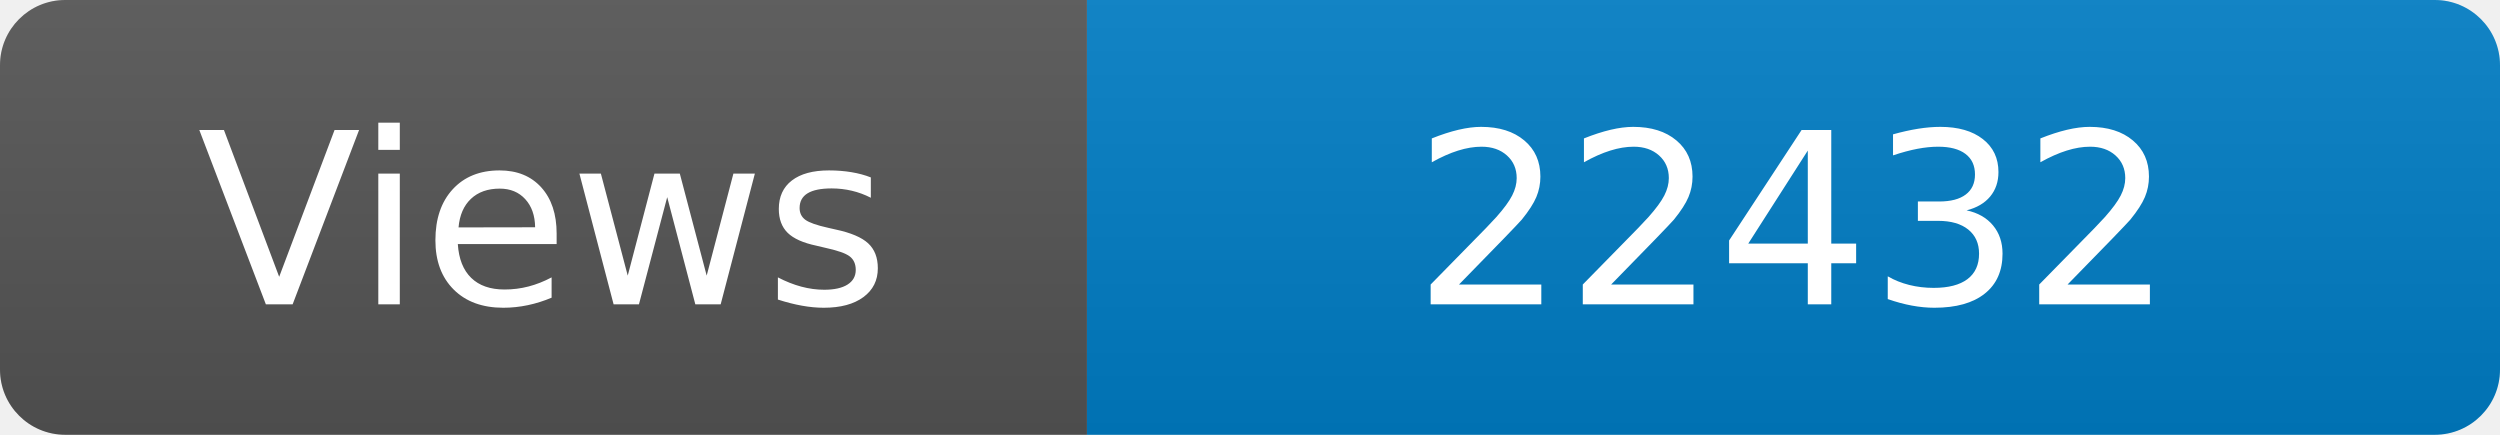
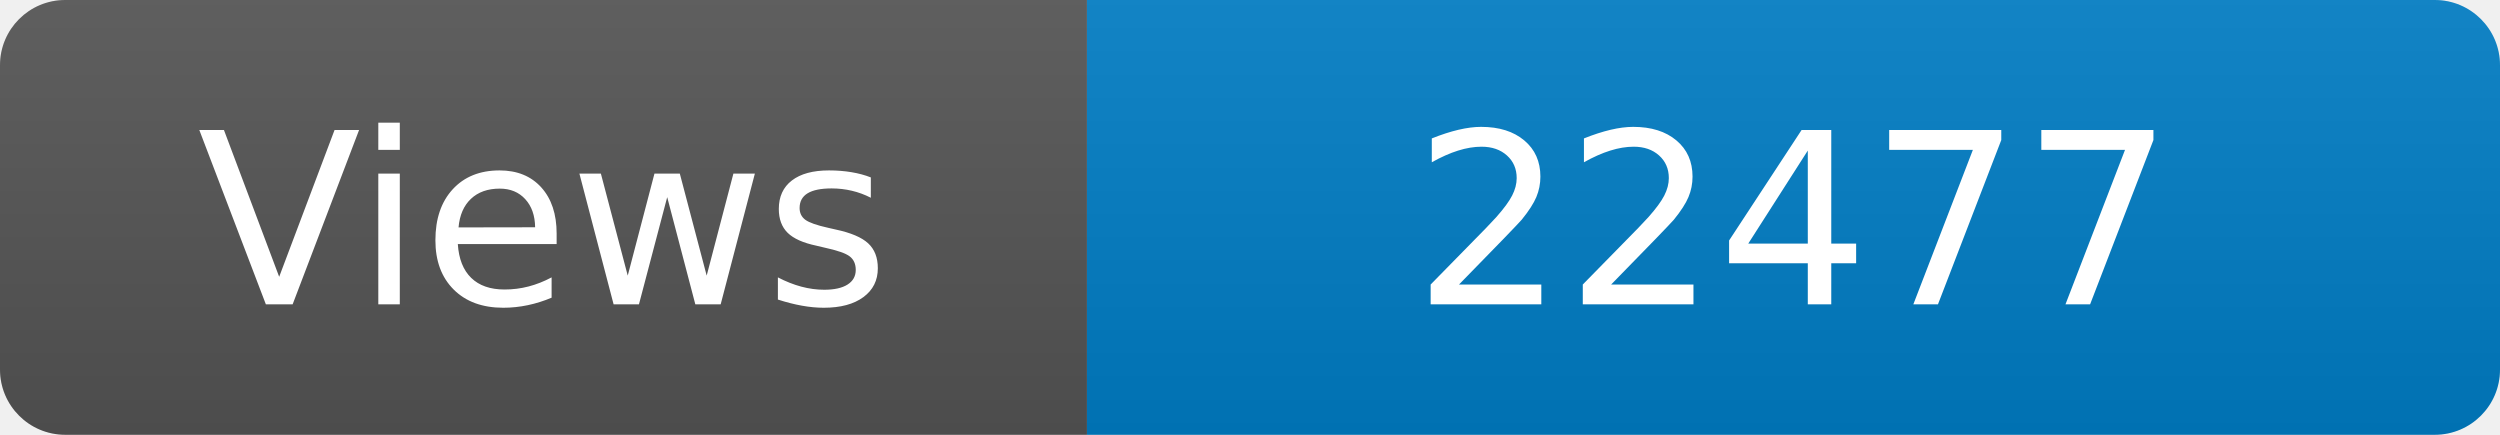
<svg xmlns="http://www.w3.org/2000/svg" width="115" height="20" role="img" aria-label="Maintained?: yes">
  <linearGradient id="s" x2="0" y2="100%">
    <stop offset="0" stop-color="#bbb" stop-opacity=".1" />
    <stop offset="1" stop-opacity=".1" />
  </linearGradient>
  <clipPath id="r">
    <rect width="115" height="20" rx="3" fill="#fff" />
  </clipPath>
  <g clip-path="url(#r)">
    <rect width="50" height="20" fill="#555" />
    <rect x="50" width="160" height="20" fill="#007ec6" />
    <rect width="115" height="20" fill="url(#s)" />
  </g>
  <g fill="#fff" text-anchor="middle" font-family="Verdana,Geneva,DejaVu Sans,sans-serif" font-size="110">
    <text x="250" y="140" transform="scale(.1)" fill="#fff">Views</text>
-     <text x="825" y="140" transform="scale(.1)" fill="#fff">22432</text>
+     <text x="825" y="140" transform="scale(.1)" fill="#fff">22477</text>
  </g>
</svg>
